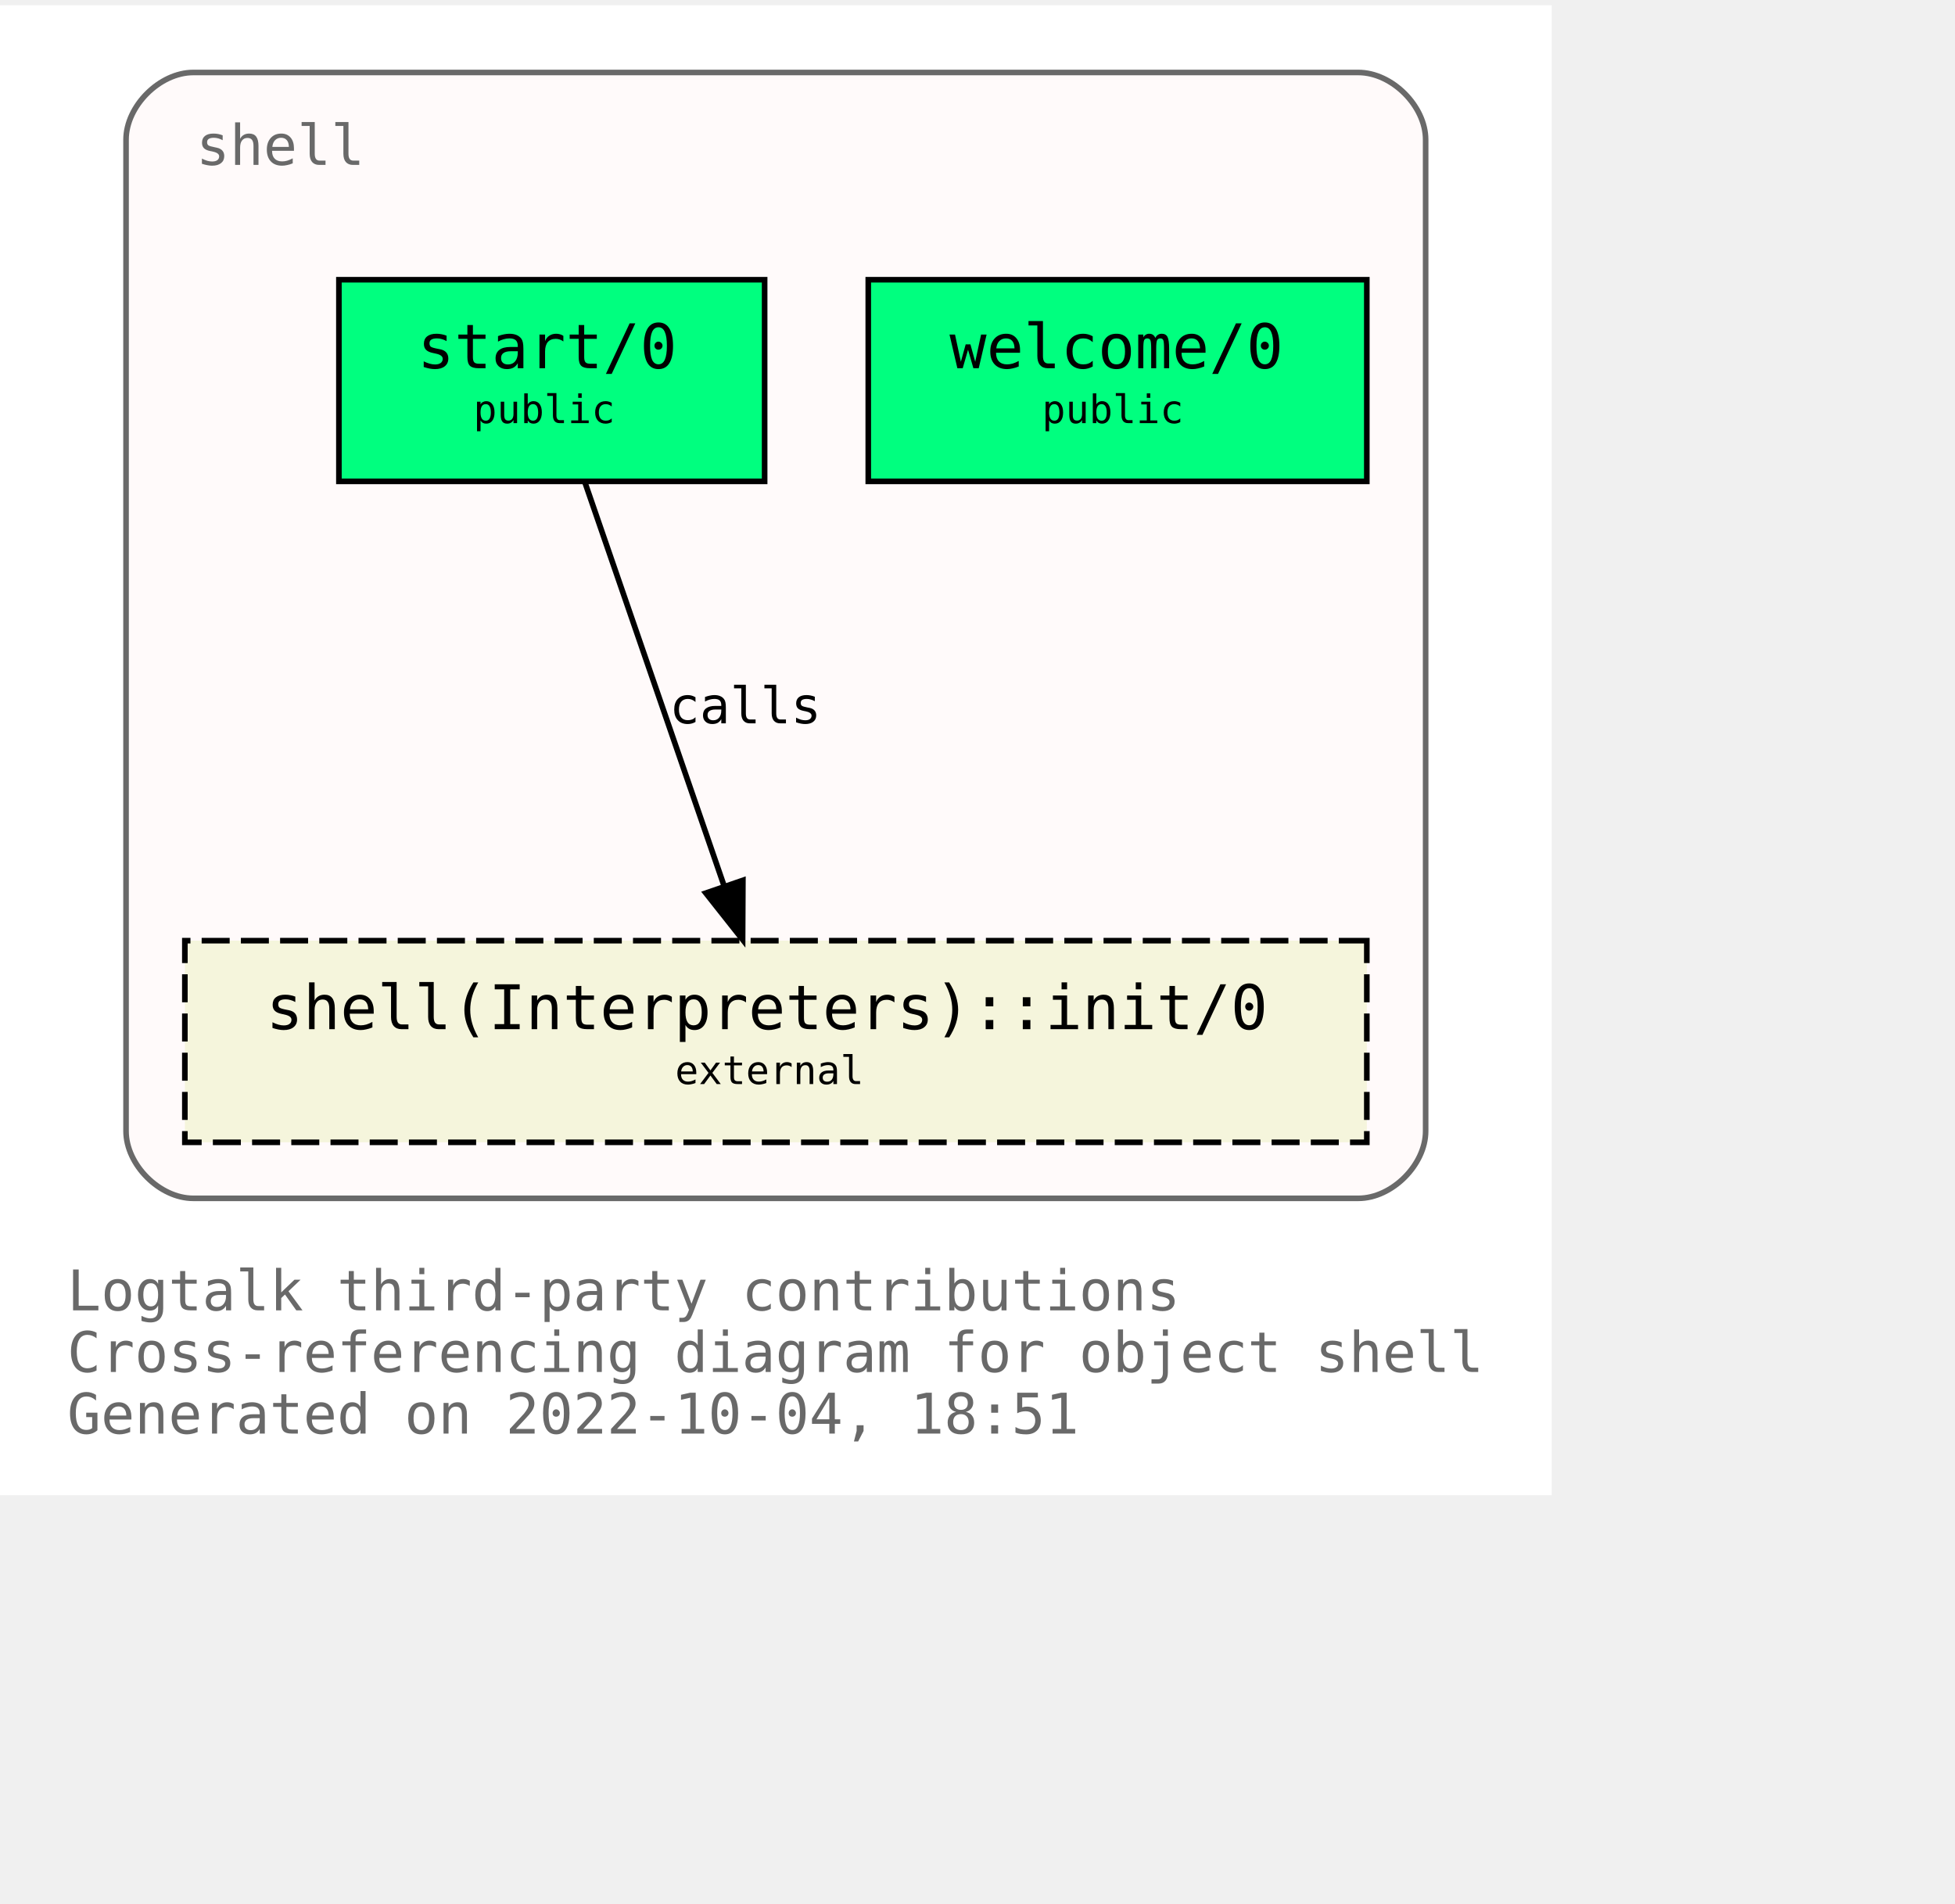
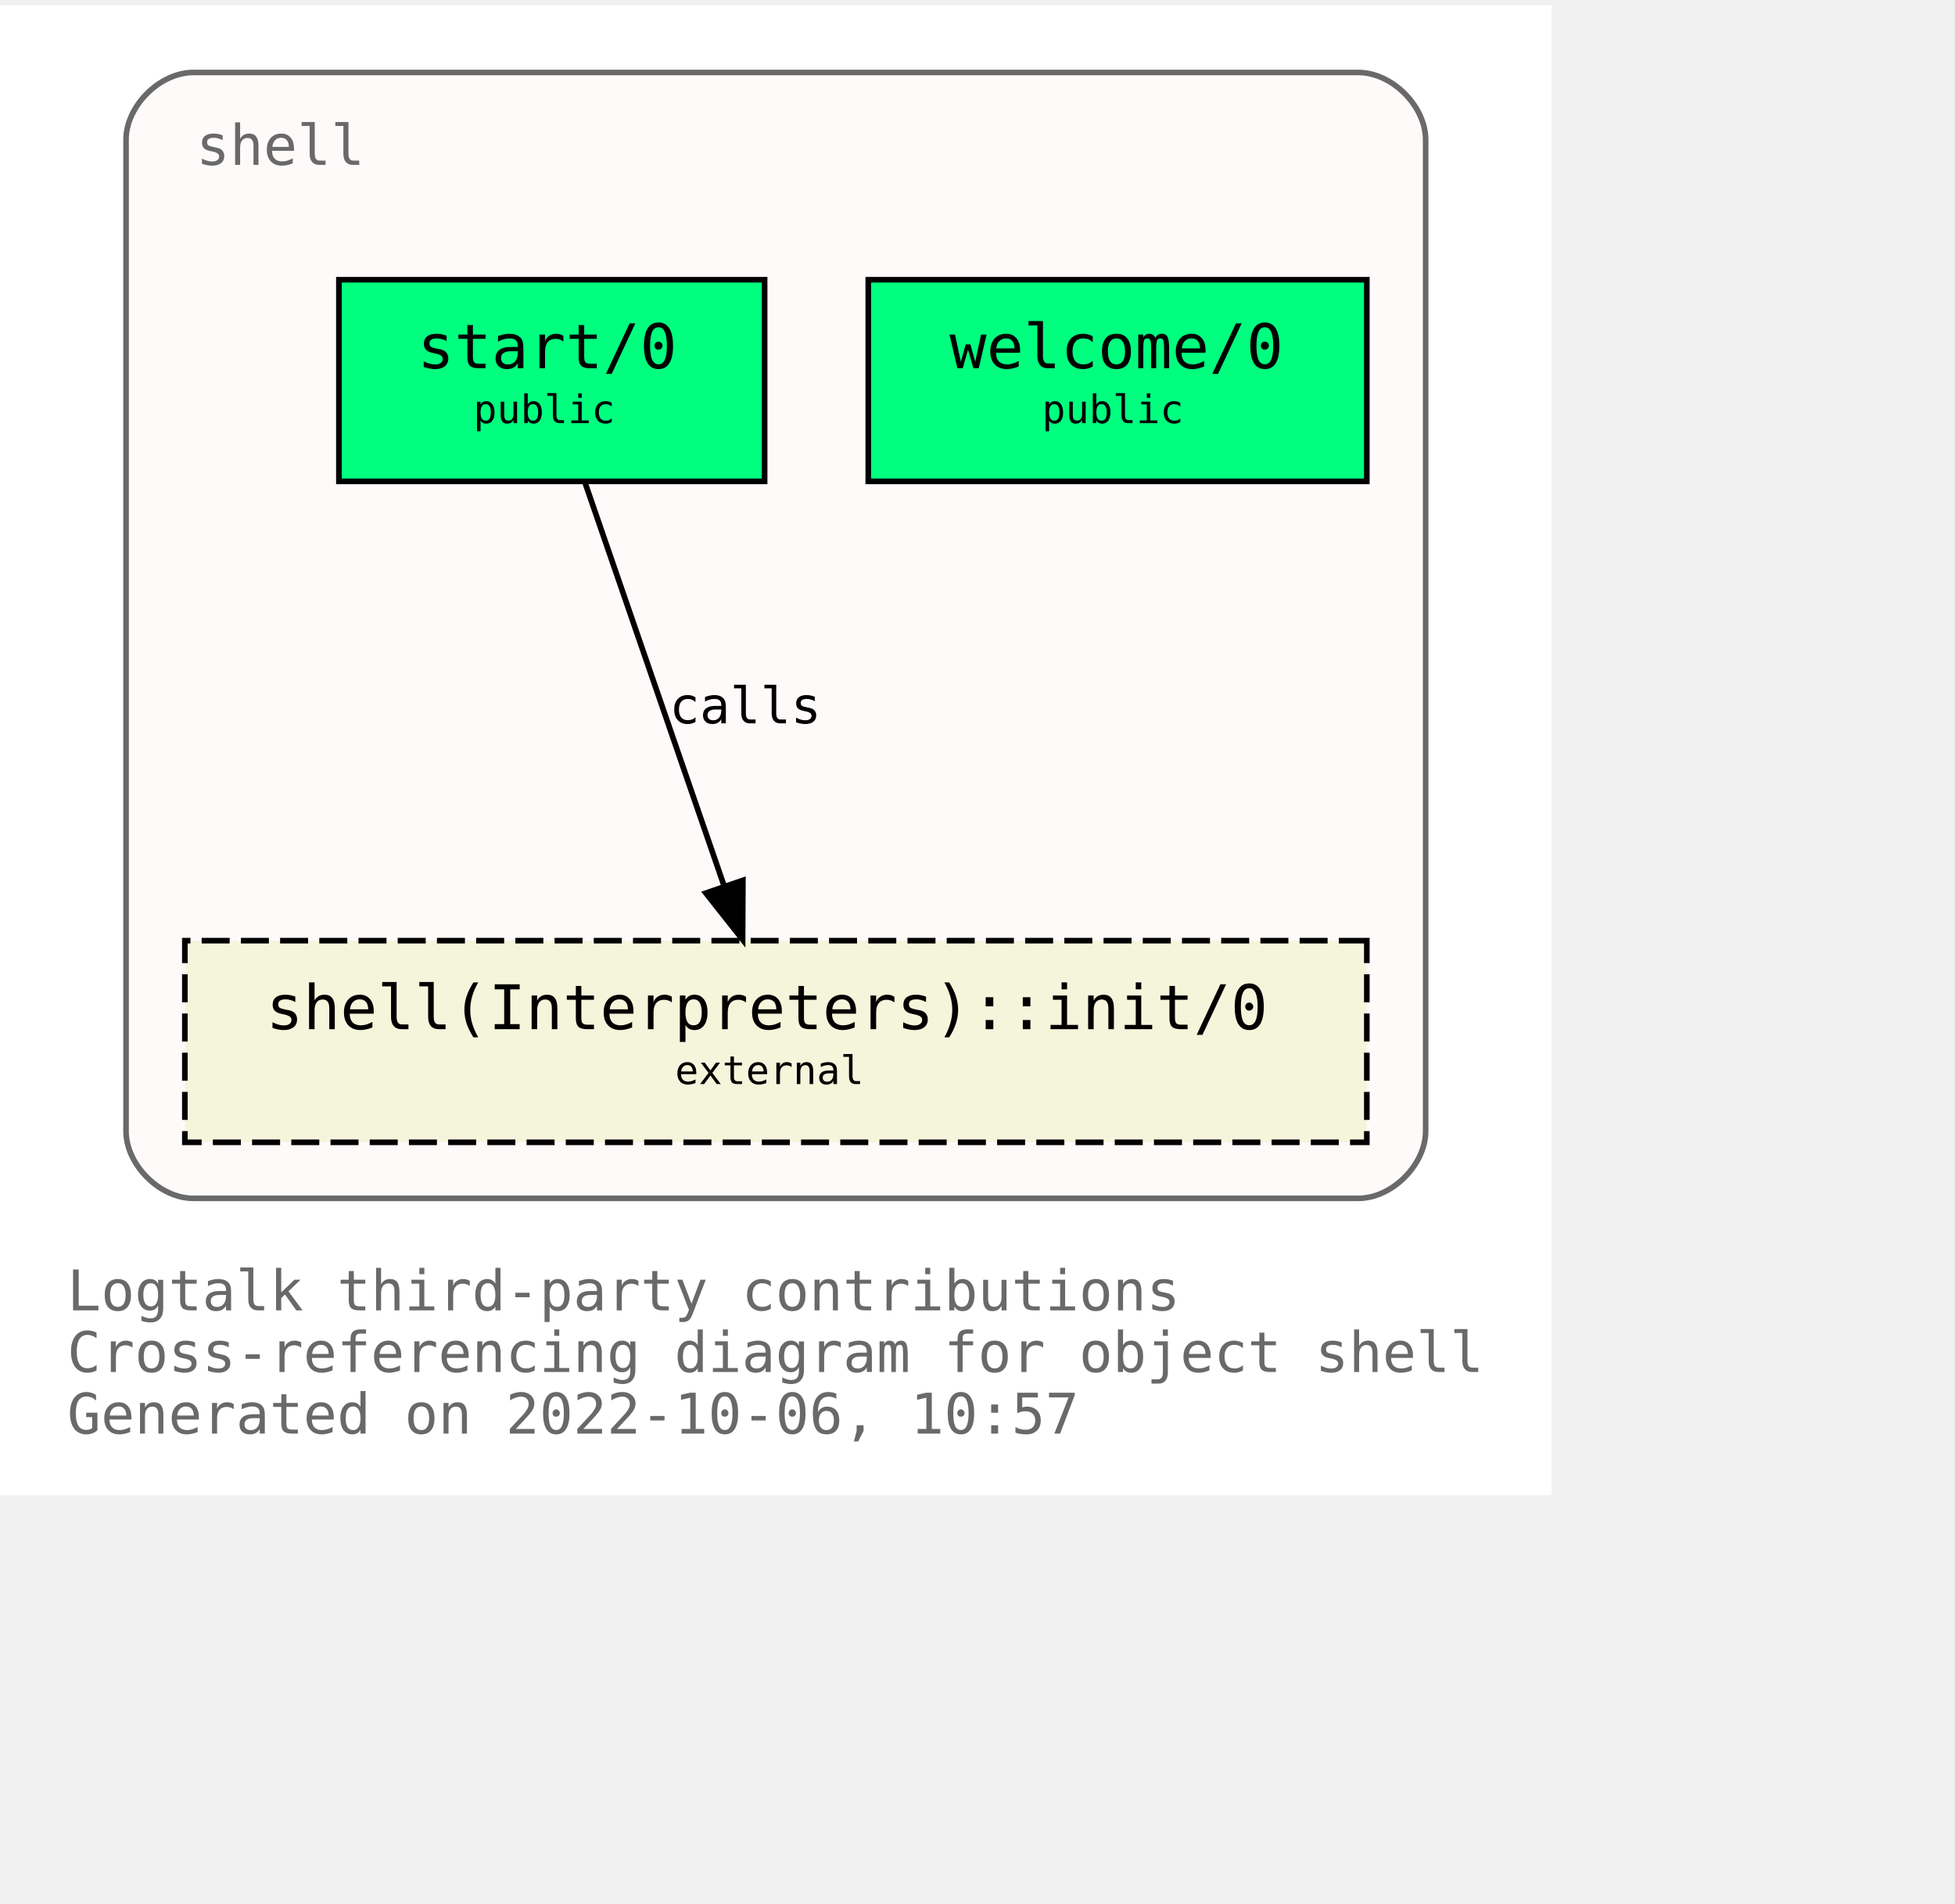
<svg xmlns="http://www.w3.org/2000/svg" xmlns:xlink="http://www.w3.org/1999/xlink" width="421pt" height="410pt" viewBox="72.00 72.00 349.00 338.00">
  <g id="graph0" class="graph" transform="scale(1 1) rotate(0) translate(76 334)">
    <polygon fill="white" stroke="none" points="-4,4 -4,-262 273,-262 273,4 -4,4" />
    <text text-anchor="start" x="8" y="-29" font-family="Monospace" font-size="10.00" fill="dimgray">Logtalk third-party contributions</text>
    <text text-anchor="start" x="8" y="-18" font-family="Monospace" font-size="10.00" fill="dimgray">Cross-referencing diagram for object shell</text>
-     <text text-anchor="start" x="8" y="-7" font-family="Monospace" font-size="10.00" fill="dimgray">Generated on 2022-10-04, 18:51</text>
+     <text text-anchor="start" x="8" y="-7" font-family="Monospace" font-size="10.00" fill="dimgray">Generated on 2022-10-06, 10:57</text>
    <g id="clust1" class="cluster">
      <g id="a_clust1">
        <a xlink:title="shell">
          <path fill="snow" stroke="dimgray" d="M30.5,-49C30.5,-49 238.5,-49 238.5,-49 244.5,-49 250.5,-55 250.5,-61 250.5,-61 250.5,-238 250.5,-238 250.5,-244 244.5,-250 238.5,-250 238.5,-250 30.5,-250 30.5,-250 24.5,-250 18.5,-244 18.5,-238 18.5,-238 18.5,-61 18.5,-61 18.5,-55 24.5,-49 30.5,-49" />
          <g id="a_clust1_0">
-             <a xlink:href="https://github.com/LogtalkDotOrg/logtalk3/tree/80137260dc06f7d448814b63fa6a6475cfd89384/contributions/verdi_neruda/shell.lgt" xlink:title="https://github.com/LogtalkDotOrg/logtalk3/tree/80137260dc06f7d448814b63fa6a6475cfd89384/contributions/verdi_neruda/shell.lgt">
+             <a xlink:href="https://github.com/LogtalkDotOrg/logtalk3/tree/60ebfad571600140f493d1832885049b61434c75/contributions/verdi_neruda/shell.lgt" xlink:title="https://github.com/LogtalkDotOrg/logtalk3/tree/60ebfad571600140f493d1832885049b61434c75/contributions/verdi_neruda/shell.lgt">
              <text text-anchor="start" x="31" y="-233.5" font-family="Monospace" font-size="10.00" fill="dimgray">shell</text>
            </a>
          </g>
        </a>
      </g>
    </g>
    <g id="node1" class="node">
      <g id="a_node1">
-         <a xlink:href="https://github.com/LogtalkDotOrg/logtalk3/tree/80137260dc06f7d448814b63fa6a6475cfd89384/contributions/verdi_neruda/shell.lgt#L341" xlink:title="https://github.com/LogtalkDotOrg/logtalk3/tree/80137260dc06f7d448814b63fa6a6475cfd89384/contributions/verdi_neruda/shell.lgt#L341">
+         <a xlink:href="https://github.com/LogtalkDotOrg/logtalk3/tree/60ebfad571600140f493d1832885049b61434c75/contributions/verdi_neruda/shell.lgt#L341" xlink:title="https://github.com/LogtalkDotOrg/logtalk3/tree/60ebfad571600140f493d1832885049b61434c75/contributions/verdi_neruda/shell.lgt#L341">
          <polygon fill="springgreen" stroke="black" points="240,-213 151,-213 151,-177 240,-177 240,-213" />
          <text text-anchor="start" x="159.5" y="-197.8" font-family="Monospace" font-size="9.00"> </text>
          <text text-anchor="start" x="165.5" y="-197.2" font-family="Monospace" font-size="11.00">welcome/0</text>
          <text text-anchor="start" x="226.5" y="-197.8" font-family="Monospace" font-size="9.00"> </text>
          <text text-anchor="start" x="159.5" y="-186.8" font-family="Monospace" font-size="9.00"> </text>
          <text text-anchor="start" x="182" y="-187.4" font-family="Monospace" font-size="7.00">public</text>
          <text text-anchor="start" x="226.5" y="-186.8" font-family="Monospace" font-size="9.00"> </text>
        </a>
      </g>
    </g>
    <g id="node2" class="node">
      <g id="a_node2">
-         <a xlink:href="https://github.com/LogtalkDotOrg/logtalk3/tree/80137260dc06f7d448814b63fa6a6475cfd89384/contributions/verdi_neruda/shell.lgt#L353" xlink:title="https://github.com/LogtalkDotOrg/logtalk3/tree/80137260dc06f7d448814b63fa6a6475cfd89384/contributions/verdi_neruda/shell.lgt#L353">
+         <a xlink:href="https://github.com/LogtalkDotOrg/logtalk3/tree/60ebfad571600140f493d1832885049b61434c75/contributions/verdi_neruda/shell.lgt#L353" xlink:title="https://github.com/LogtalkDotOrg/logtalk3/tree/60ebfad571600140f493d1832885049b61434c75/contributions/verdi_neruda/shell.lgt#L353">
          <polygon fill="springgreen" stroke="black" points="132.5,-213 56.5,-213 56.5,-177 132.5,-177 132.5,-213" />
          <text text-anchor="start" x="64.5" y="-197.8" font-family="Monospace" font-size="9.00"> </text>
          <text text-anchor="start" x="70.5" y="-197.2" font-family="Monospace" font-size="11.00">start/0</text>
          <text text-anchor="start" x="118.5" y="-197.8" font-family="Monospace" font-size="9.00"> </text>
          <text text-anchor="start" x="64.5" y="-186.8" font-family="Monospace" font-size="9.00"> </text>
          <text text-anchor="start" x="80.5" y="-187.4" font-family="Monospace" font-size="7.00">public</text>
          <text text-anchor="start" x="118.5" y="-186.8" font-family="Monospace" font-size="9.00"> </text>
        </a>
      </g>
    </g>
    <g id="node3" class="node">
      <g id="a_node3">
        <a xlink:href="https://logtalk.org/library/shell_1.html#init/0" xlink:title="https://logtalk.org/library/shell_1.html#init/0">
          <polygon fill="beige" stroke="black" stroke-dasharray="5,2" points="240,-95 29,-95 29,-59 240,-59 240,-95" />
          <text text-anchor="start" x="37.5" y="-79.8" font-family="Monospace" font-size="9.00"> </text>
          <text text-anchor="start" x="43.5" y="-79.2" font-family="Monospace" font-size="11.00">shell(Interpreters)::init/0</text>
          <text text-anchor="start" x="226.5" y="-79.8" font-family="Monospace" font-size="9.00"> </text>
          <text text-anchor="start" x="37.5" y="-68.8" font-family="Monospace" font-size="9.00"> </text>
          <text text-anchor="start" x="116.5" y="-69.4" font-family="Monospace" font-size="7.00">external</text>
          <text text-anchor="start" x="226.5" y="-68.8" font-family="Monospace" font-size="9.00"> </text>
        </a>
      </g>
    </g>
    <g id="edge1" class="edge">
      <g id="a_edge1">
-         <a xlink:href="https://github.com/LogtalkDotOrg/logtalk3/tree/80137260dc06f7d448814b63fa6a6475cfd89384/contributions/verdi_neruda/shell.lgt#L355" xlink:title="calls">
+         <a xlink:href="https://github.com/LogtalkDotOrg/logtalk3/tree/60ebfad571600140f493d1832885049b61434c75/contributions/verdi_neruda/shell.lgt#L355" xlink:title="calls">
          <path fill="none" stroke="black" d="M100.4,-176.88C106.96,-157.86 117.63,-126.91 125.29,-104.7" />
          <polygon fill="black" stroke="black" points="128.62,-105.78 128.57,-95.19 122,-103.5 128.62,-105.78" />
        </a>
      </g>
      <g id="a_edge1-label">
-         <a xlink:href="https://github.com/LogtalkDotOrg/logtalk3/tree/80137260dc06f7d448814b63fa6a6475cfd89384/contributions/verdi_neruda/shell.lgt#L355" xlink:title="https://github.com/LogtalkDotOrg/logtalk3/tree/80137260dc06f7d448814b63fa6a6475cfd89384/contributions/verdi_neruda/shell.lgt#L355">
+         <a xlink:href="https://github.com/LogtalkDotOrg/logtalk3/tree/60ebfad571600140f493d1832885049b61434c75/contributions/verdi_neruda/shell.lgt#L355" xlink:title="https://github.com/LogtalkDotOrg/logtalk3/tree/60ebfad571600140f493d1832885049b61434c75/contributions/verdi_neruda/shell.lgt#L355">
          <text text-anchor="start" x="115.5" y="-133.8" font-family="Monospace" font-size="9.00">calls</text>
        </a>
      </g>
    </g>
  </g>
</svg>
